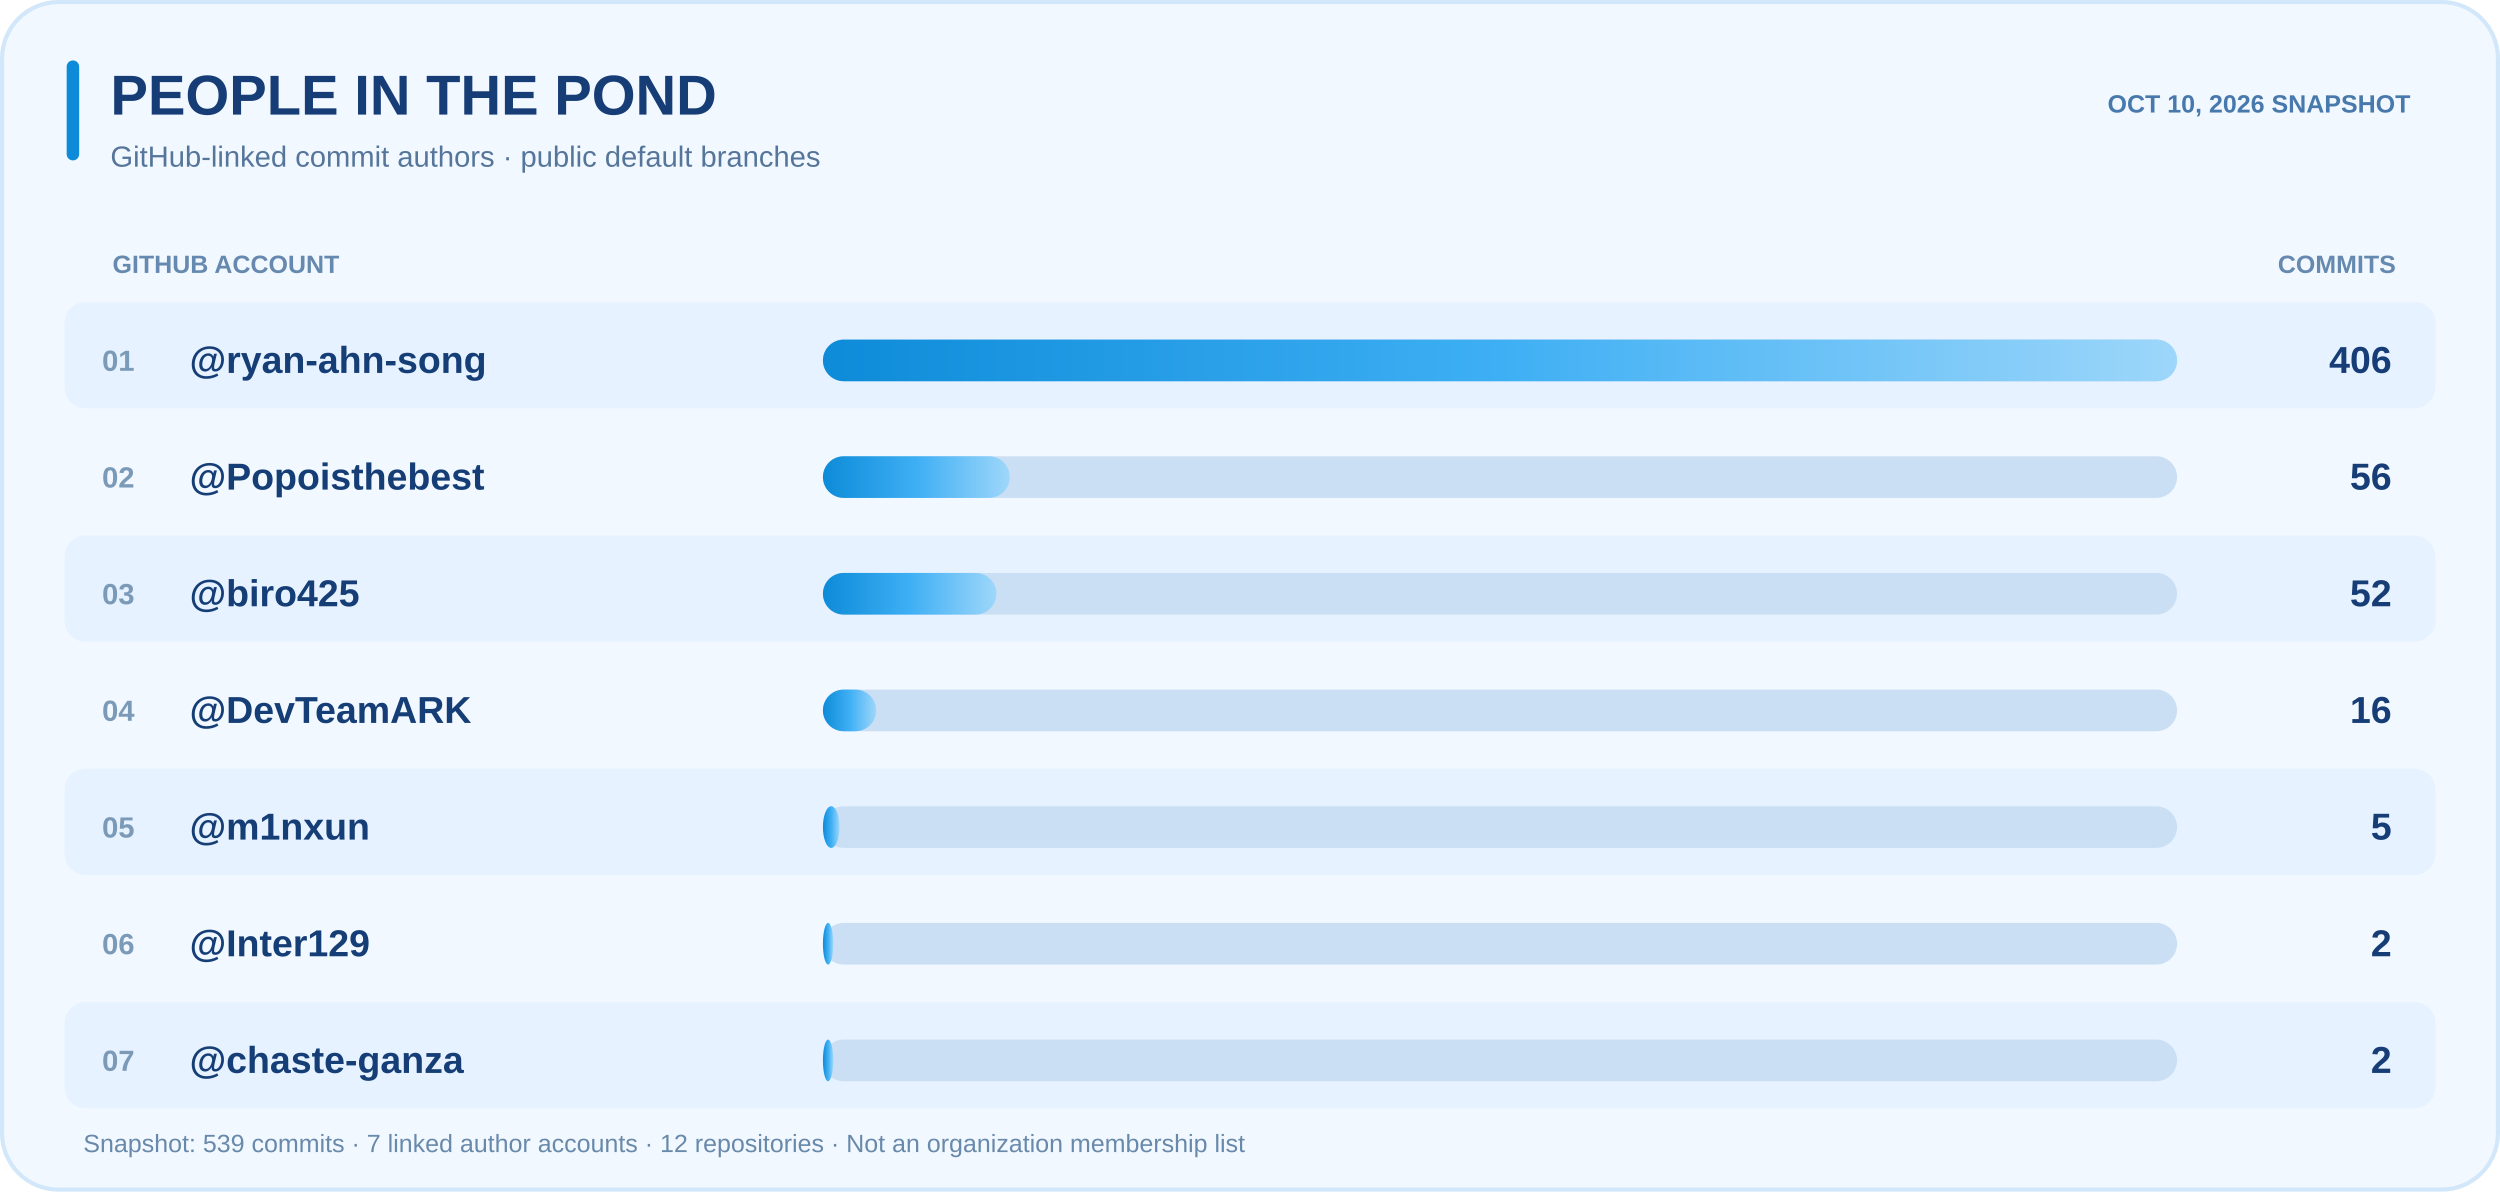
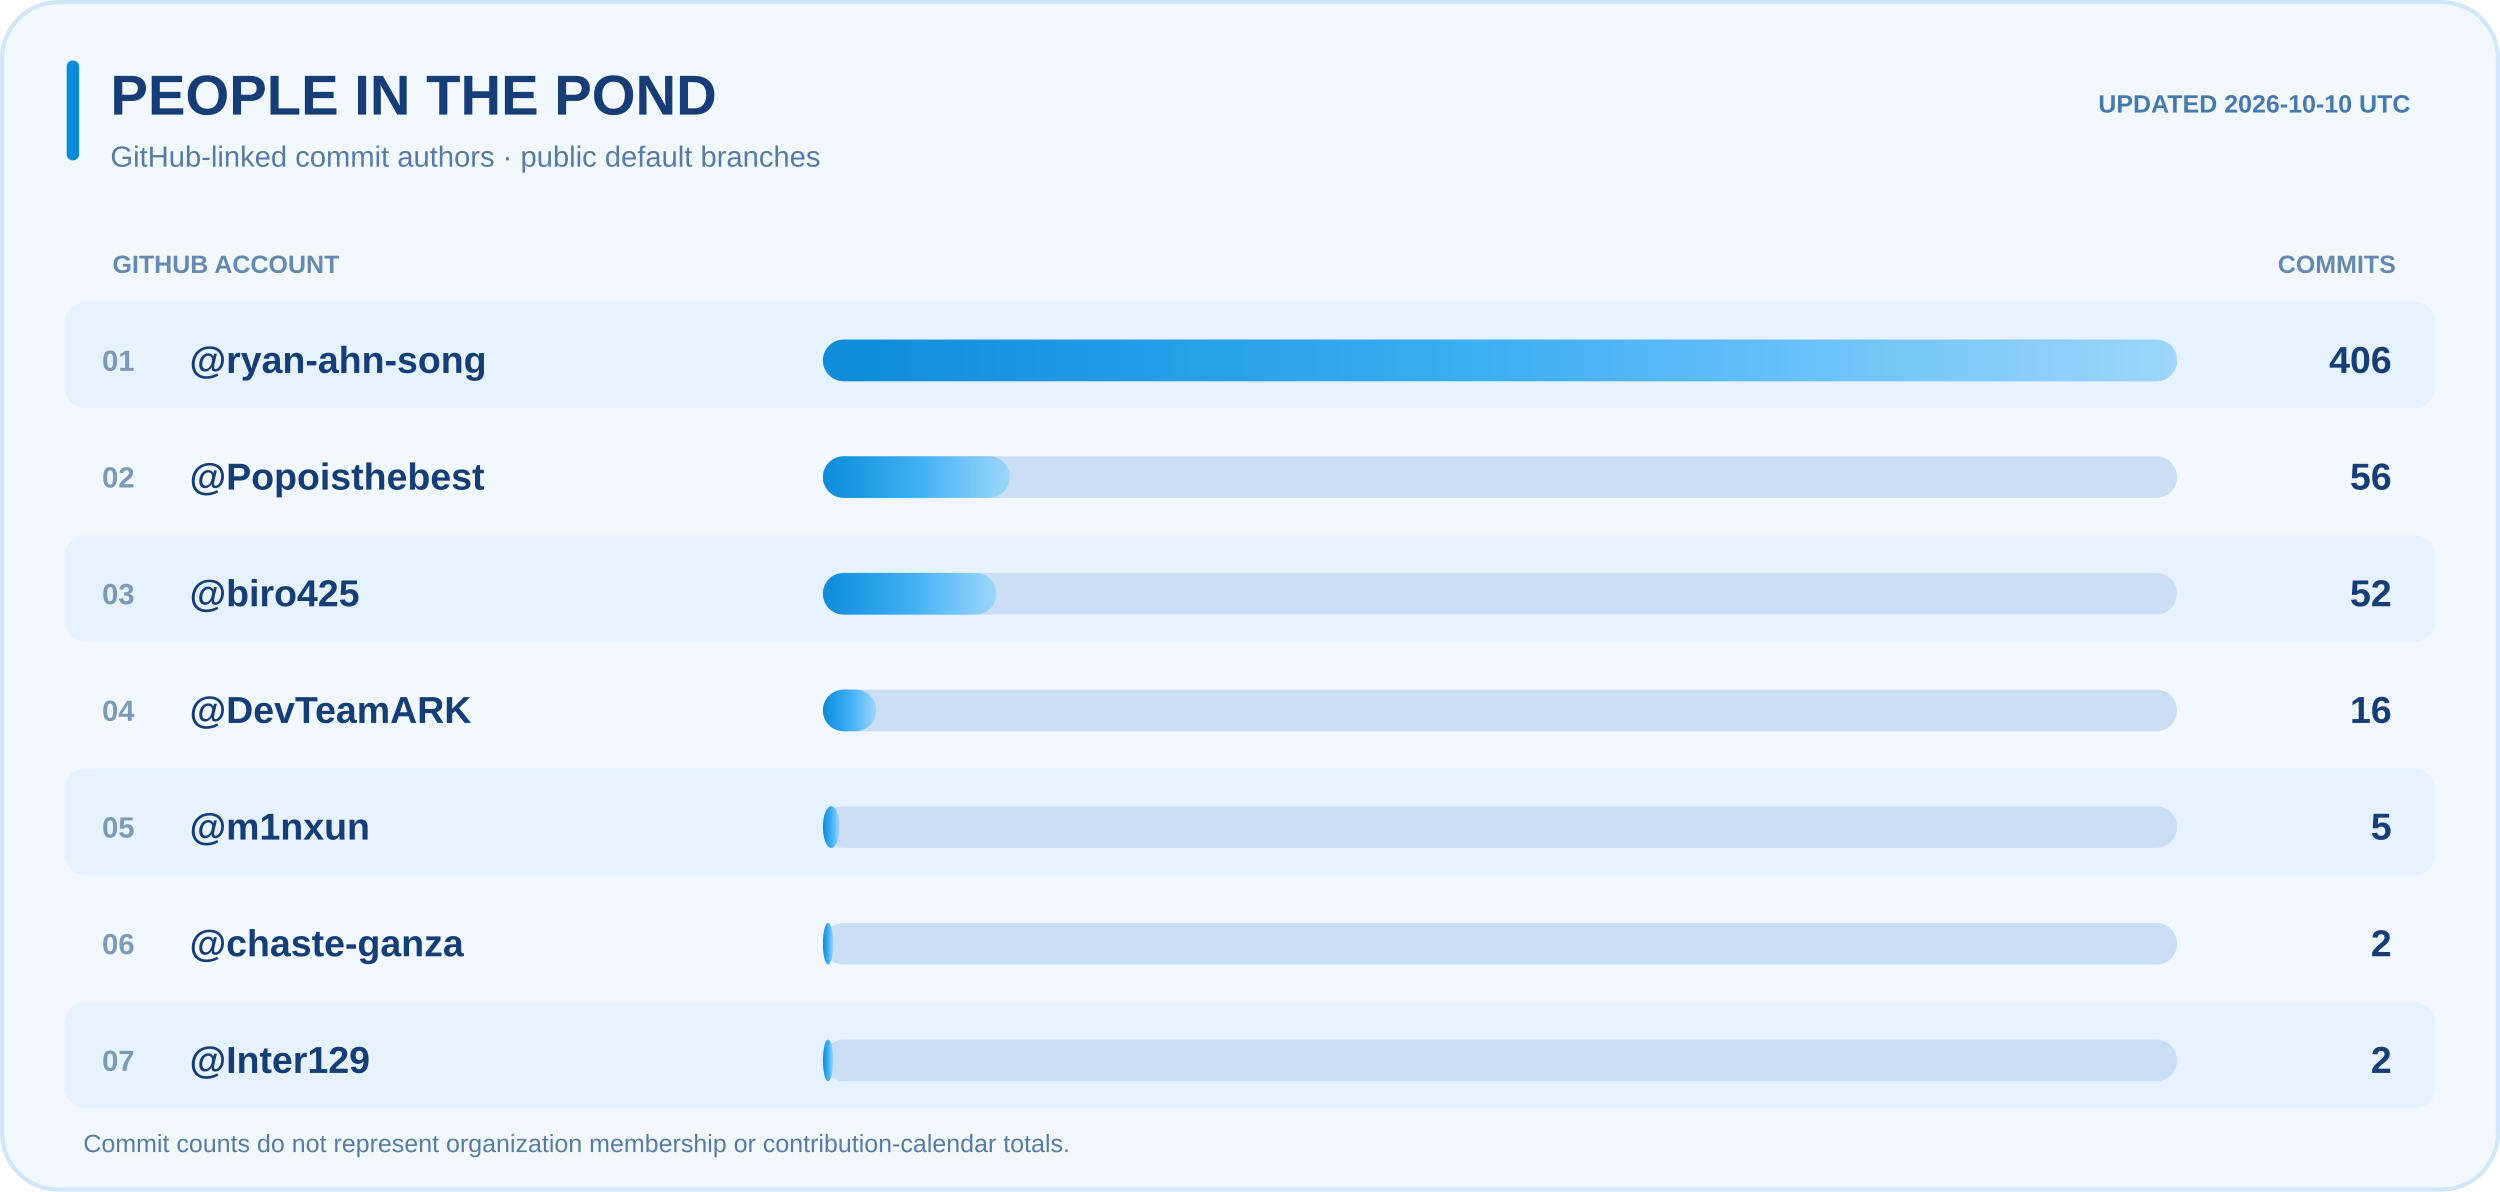
- <svg xmlns="http://www.w3.org/2000/svg" width="1200" height="572" viewBox="0 0 1200 572" role="img" aria-label="GitHub contributor ranking based on October 10 2026 public default branch commits">
+ <svg xmlns="http://www.w3.org/2000/svg" width="1200" height="572" viewBox="0 0 1200 572" role="img">
  <defs>
    <linearGradient id="lagoon">
      <stop stop-color="#0D8BD8" />
      <stop offset=".5" stop-color="#3EAFF4" />
      <stop offset="1" stop-color="#9ED7FA" />
    </linearGradient>
  </defs>
  <rect x="1" y="1" width="1198" height="570" rx="27" fill="#F2F8FF" stroke="#D2E7FA" stroke-width="2" />
  <rect x="32" y="29" width="6" height="48" rx="3" fill="#0D8BD8" />
-   <text x="53" y="55" font-family="Arial,Helvetica,sans-serif" fill="#173D76" font-size="27" font-weight="750" text-anchor="start">PEOPLE IN THE POND</text>
-   <text x="53" y="80" font-family="Arial,Helvetica,sans-serif" fill="#55769A" font-size="14" font-weight="400" text-anchor="start">GitHub-linked commit authors · public default branches</text>
-   <text x="1157" y="54" font-family="Arial,Helvetica,sans-serif" fill="#4879AD" font-size="12" font-weight="700" text-anchor="end">OCT 10, 2026 SNAPSHOT</text>
-   <text x="54" y="131" font-family="Arial,Helvetica,sans-serif" fill="#668AAF" font-size="12" font-weight="750" text-anchor="start">GITHUB ACCOUNT</text>
-   <text x="1150" y="131" font-family="Arial,Helvetica,sans-serif" fill="#668AAF" font-size="12" font-weight="750" text-anchor="end">COMMITS</text>
+   <text x="53" y="55" fill="#173D76" text-anchor="start" font-family="Arial,Helvetica,sans-serif" font-size="27" font-weight="750">PEOPLE IN THE POND</text>
+   <text x="53" y="80" fill="#597BA2" text-anchor="start" font-family="Arial,Helvetica,sans-serif" font-size="14" font-weight="400">GitHub-linked commit authors · public default branches</text>
+   <text x="1157" y="54" fill="#4879AD" text-anchor="end" font-family="Arial,Helvetica,sans-serif" font-size="12" font-weight="700">UPDATED 2026-10-10 UTC</text>
+   <text x="54" y="131" fill="#668AAF" text-anchor="start" font-family="Arial,Helvetica,sans-serif" font-size="12" font-weight="750">GITHUB ACCOUNT</text>
+   <text x="1150" y="131" fill="#668AAF" text-anchor="end" font-family="Arial,Helvetica,sans-serif" font-size="12" font-weight="750">COMMITS</text>
  <rect x="31" y="145" width="1138" height="51" rx="10" fill="#E6F2FF" />
-   <text x="49" y="178" font-family="Arial,Helvetica,sans-serif" fill="#7B9AB7" font-size="14" font-weight="600" text-anchor="start">01</text>
-   <text x="91" y="179" font-family="Arial,Helvetica,sans-serif" fill="#163E76" font-size="18" font-weight="700" text-anchor="start">@ryan-ahn-song</text>
+   <text x="49" y="178" fill="#7B9AB7" text-anchor="start" font-family="Arial,Helvetica,sans-serif" font-size="14" font-weight="600">01</text>
+   <text x="91" y="179" fill="#163E76" text-anchor="start" font-family="Arial,Helvetica,sans-serif" font-size="18" font-weight="700">@ryan-ahn-song</text>
  <rect x="395" y="163" width="650" height="20" rx="10" fill="#CBDFF4" />
  <rect x="395" y="163" width="650.0" height="20" rx="10" fill="url(#lagoon)" />
-   <text x="1148" y="179" font-family="Arial,Helvetica,sans-serif" fill="#173D76" font-size="18" font-weight="800" text-anchor="end">406</text>
-   <text x="49" y="234" font-family="Arial,Helvetica,sans-serif" fill="#7B9AB7" font-size="14" font-weight="600" text-anchor="start">02</text>
-   <text x="91" y="235" font-family="Arial,Helvetica,sans-serif" fill="#163E76" font-size="18" font-weight="700" text-anchor="start">@Popoisthebest</text>
+   <text x="1148" y="179" fill="#173D76" text-anchor="end" font-family="Arial,Helvetica,sans-serif" font-size="18" font-weight="800">406</text>
+   <text x="49" y="234" fill="#7B9AB7" text-anchor="start" font-family="Arial,Helvetica,sans-serif" font-size="14" font-weight="600">02</text>
+   <text x="91" y="235" fill="#163E76" text-anchor="start" font-family="Arial,Helvetica,sans-serif" font-size="18" font-weight="700">@Popoisthebest</text>
  <rect x="395" y="219" width="650" height="20" rx="10" fill="#CBDFF4" />
  <rect x="395" y="219" width="89.7" height="20" rx="10" fill="url(#lagoon)" />
-   <text x="1148" y="235" font-family="Arial,Helvetica,sans-serif" fill="#173D76" font-size="18" font-weight="800" text-anchor="end">56</text>
+   <text x="1148" y="235" fill="#173D76" text-anchor="end" font-family="Arial,Helvetica,sans-serif" font-size="18" font-weight="800">56</text>
  <rect x="31" y="257" width="1138" height="51" rx="10" fill="#E6F2FF" />
-   <text x="49" y="290" font-family="Arial,Helvetica,sans-serif" fill="#7B9AB7" font-size="14" font-weight="600" text-anchor="start">03</text>
-   <text x="91" y="291" font-family="Arial,Helvetica,sans-serif" fill="#163E76" font-size="18" font-weight="700" text-anchor="start">@biro425</text>
+   <text x="49" y="290" fill="#7B9AB7" text-anchor="start" font-family="Arial,Helvetica,sans-serif" font-size="14" font-weight="600">03</text>
+   <text x="91" y="291" fill="#163E76" text-anchor="start" font-family="Arial,Helvetica,sans-serif" font-size="18" font-weight="700">@biro425</text>
  <rect x="395" y="275" width="650" height="20" rx="10" fill="#CBDFF4" />
  <rect x="395" y="275" width="83.3" height="20" rx="10" fill="url(#lagoon)" />
-   <text x="1148" y="291" font-family="Arial,Helvetica,sans-serif" fill="#173D76" font-size="18" font-weight="800" text-anchor="end">52</text>
-   <text x="49" y="346" font-family="Arial,Helvetica,sans-serif" fill="#7B9AB7" font-size="14" font-weight="600" text-anchor="start">04</text>
-   <text x="91" y="347" font-family="Arial,Helvetica,sans-serif" fill="#163E76" font-size="18" font-weight="700" text-anchor="start">@DevTeamARK</text>
+   <text x="1148" y="291" fill="#173D76" text-anchor="end" font-family="Arial,Helvetica,sans-serif" font-size="18" font-weight="800">52</text>
+   <text x="49" y="346" fill="#7B9AB7" text-anchor="start" font-family="Arial,Helvetica,sans-serif" font-size="14" font-weight="600">04</text>
+   <text x="91" y="347" fill="#163E76" text-anchor="start" font-family="Arial,Helvetica,sans-serif" font-size="18" font-weight="700">@DevTeamARK</text>
  <rect x="395" y="331" width="650" height="20" rx="10" fill="#CBDFF4" />
  <rect x="395" y="331" width="25.6" height="20" rx="10" fill="url(#lagoon)" />
-   <text x="1148" y="347" font-family="Arial,Helvetica,sans-serif" fill="#173D76" font-size="18" font-weight="800" text-anchor="end">16</text>
+   <text x="1148" y="347" fill="#173D76" text-anchor="end" font-family="Arial,Helvetica,sans-serif" font-size="18" font-weight="800">16</text>
  <rect x="31" y="369" width="1138" height="51" rx="10" fill="#E6F2FF" />
-   <text x="49" y="402" font-family="Arial,Helvetica,sans-serif" fill="#7B9AB7" font-size="14" font-weight="600" text-anchor="start">05</text>
-   <text x="91" y="403" font-family="Arial,Helvetica,sans-serif" fill="#163E76" font-size="18" font-weight="700" text-anchor="start">@m1nxun</text>
+   <text x="49" y="402" fill="#7B9AB7" text-anchor="start" font-family="Arial,Helvetica,sans-serif" font-size="14" font-weight="600">05</text>
+   <text x="91" y="403" fill="#163E76" text-anchor="start" font-family="Arial,Helvetica,sans-serif" font-size="18" font-weight="700">@m1nxun</text>
  <rect x="395" y="387" width="650" height="20" rx="10" fill="#CBDFF4" />
  <rect x="395" y="387" width="8.0" height="20" rx="10" fill="url(#lagoon)" />
-   <text x="1148" y="403" font-family="Arial,Helvetica,sans-serif" fill="#173D76" font-size="18" font-weight="800" text-anchor="end">5</text>
-   <text x="49" y="458" font-family="Arial,Helvetica,sans-serif" fill="#7B9AB7" font-size="14" font-weight="600" text-anchor="start">06</text>
-   <text x="91" y="459" font-family="Arial,Helvetica,sans-serif" fill="#163E76" font-size="18" font-weight="700" text-anchor="start">@Inter129</text>
+   <text x="1148" y="403" fill="#173D76" text-anchor="end" font-family="Arial,Helvetica,sans-serif" font-size="18" font-weight="800">5</text>
+   <text x="49" y="458" fill="#7B9AB7" text-anchor="start" font-family="Arial,Helvetica,sans-serif" font-size="14" font-weight="600">06</text>
+   <text x="91" y="459" fill="#163E76" text-anchor="start" font-family="Arial,Helvetica,sans-serif" font-size="18" font-weight="700">@chaste-ganza</text>
  <rect x="395" y="443" width="650" height="20" rx="10" fill="#CBDFF4" />
  <rect x="395" y="443" width="5.0" height="20" rx="10" fill="url(#lagoon)" />
-   <text x="1148" y="459" font-family="Arial,Helvetica,sans-serif" fill="#173D76" font-size="18" font-weight="800" text-anchor="end">2</text>
+   <text x="1148" y="459" fill="#173D76" text-anchor="end" font-family="Arial,Helvetica,sans-serif" font-size="18" font-weight="800">2</text>
  <rect x="31" y="481" width="1138" height="51" rx="10" fill="#E6F2FF" />
-   <text x="49" y="514" font-family="Arial,Helvetica,sans-serif" fill="#7B9AB7" font-size="14" font-weight="600" text-anchor="start">07</text>
-   <text x="91" y="515" font-family="Arial,Helvetica,sans-serif" fill="#163E76" font-size="18" font-weight="700" text-anchor="start">@chaste-ganza</text>
+   <text x="49" y="514" fill="#7B9AB7" text-anchor="start" font-family="Arial,Helvetica,sans-serif" font-size="14" font-weight="600">07</text>
+   <text x="91" y="515" fill="#163E76" text-anchor="start" font-family="Arial,Helvetica,sans-serif" font-size="18" font-weight="700">@Inter129</text>
  <rect x="395" y="499" width="650" height="20" rx="10" fill="#CBDFF4" />
  <rect x="395" y="499" width="5.0" height="20" rx="10" fill="url(#lagoon)" />
-   <text x="1148" y="515" font-family="Arial,Helvetica,sans-serif" fill="#173D76" font-size="18" font-weight="800" text-anchor="end">2</text>
-   <text x="40" y="553" font-family="Arial,Helvetica,sans-serif" fill="#6889AA" font-size="12" font-weight="400" text-anchor="start">Snapshot: 539 commits · 7 linked author accounts · 12 repositories · Not an organization membership list</text>
+   <text x="1148" y="515" fill="#173D76" text-anchor="end" font-family="Arial,Helvetica,sans-serif" font-size="18" font-weight="800">2</text>
+   <text x="40" y="553" fill="#597BA2" text-anchor="start" font-family="Arial,Helvetica,sans-serif" font-size="12" font-weight="400">Commit counts do not represent organization membership or contribution-calendar totals.</text>
</svg>
